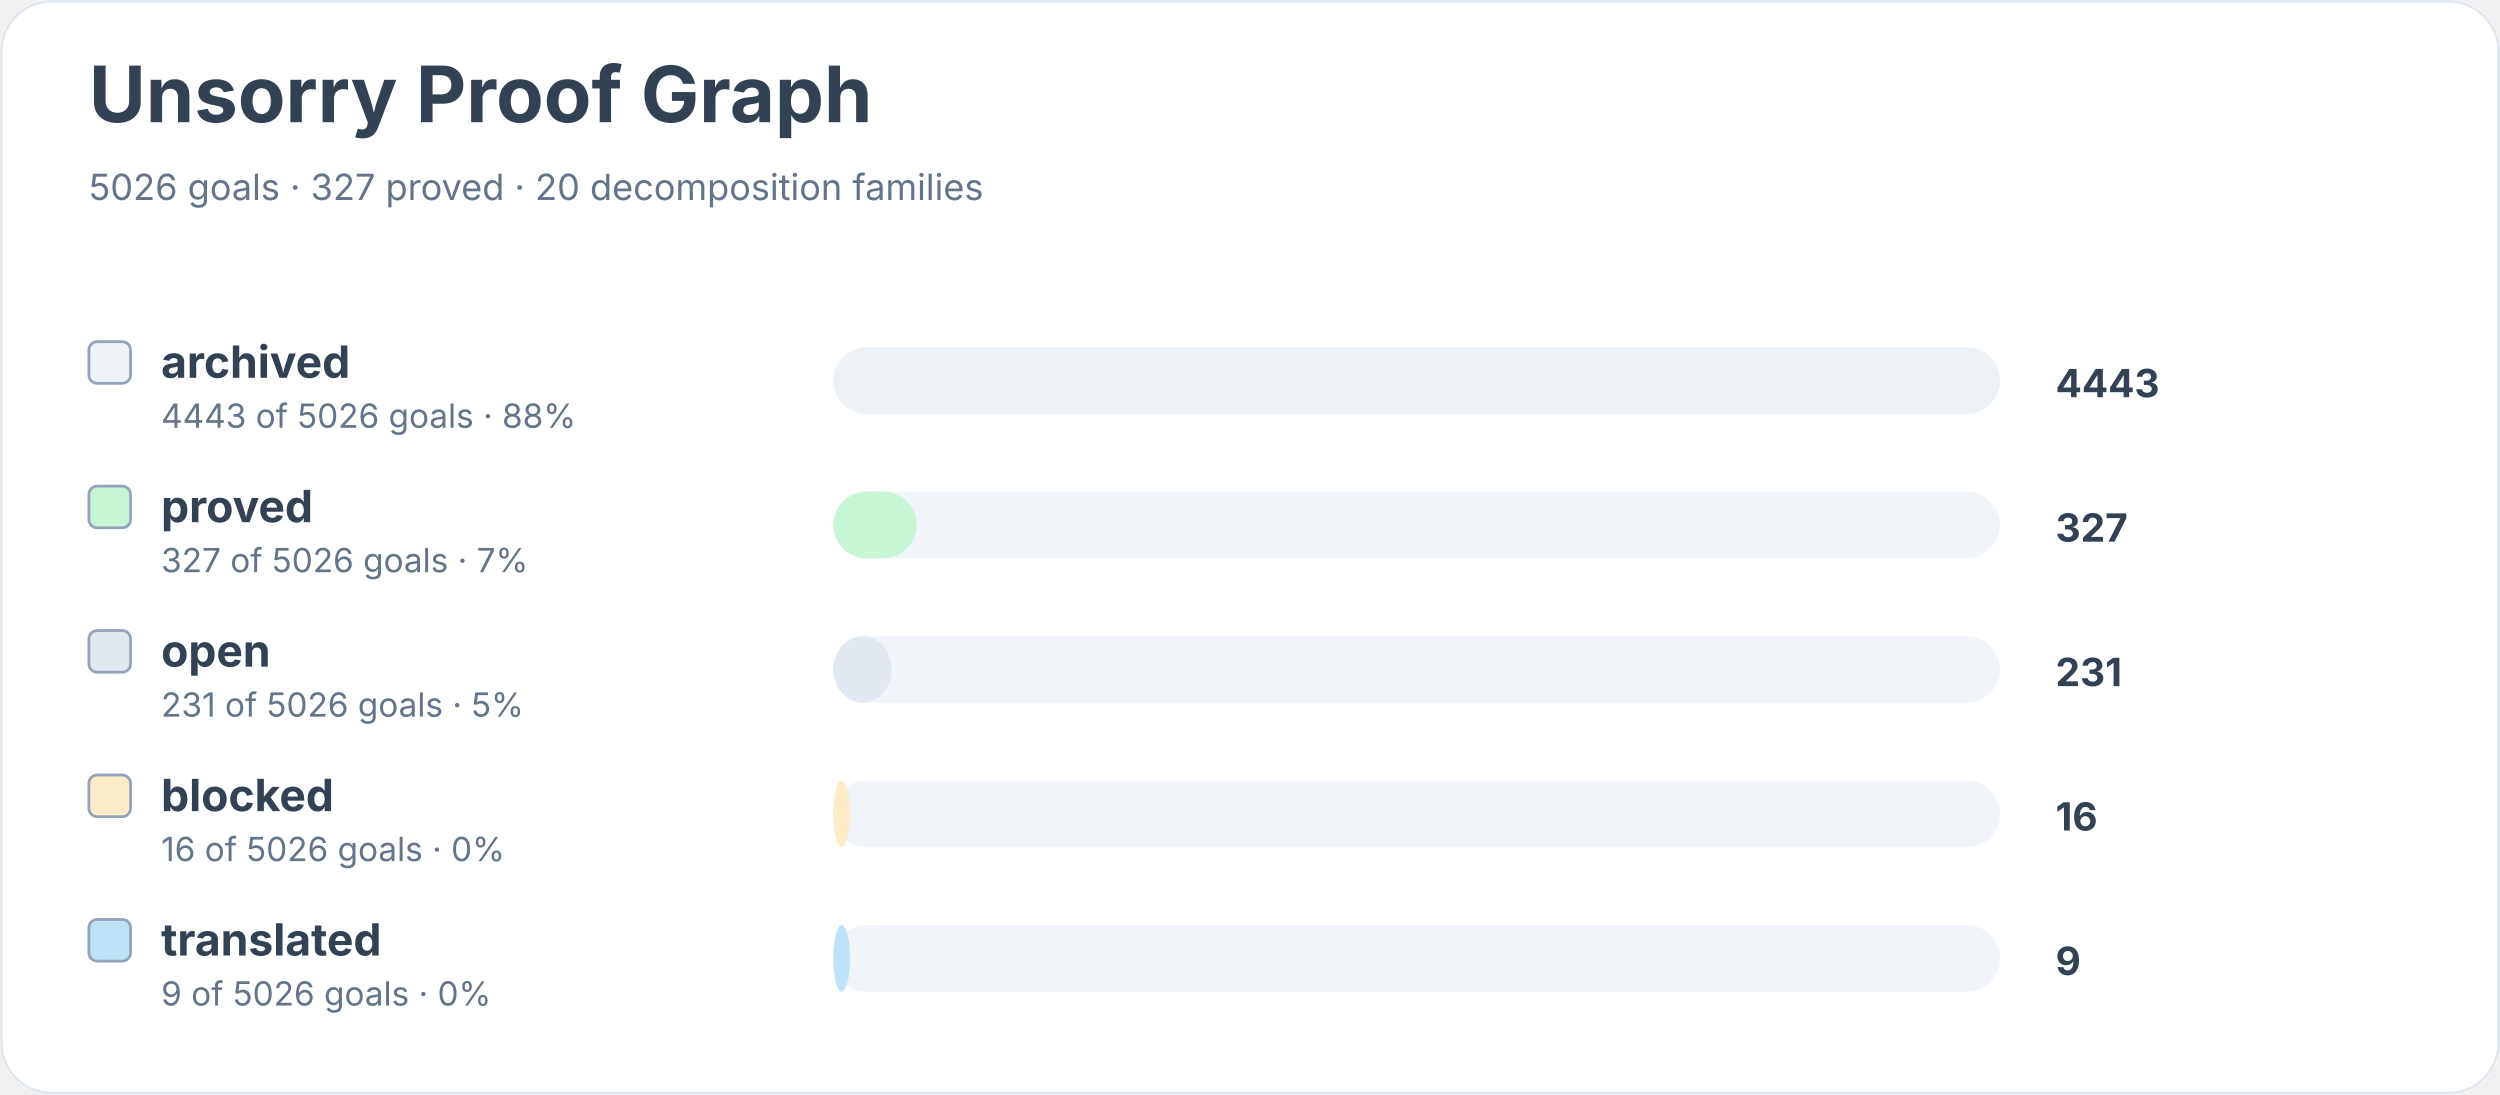
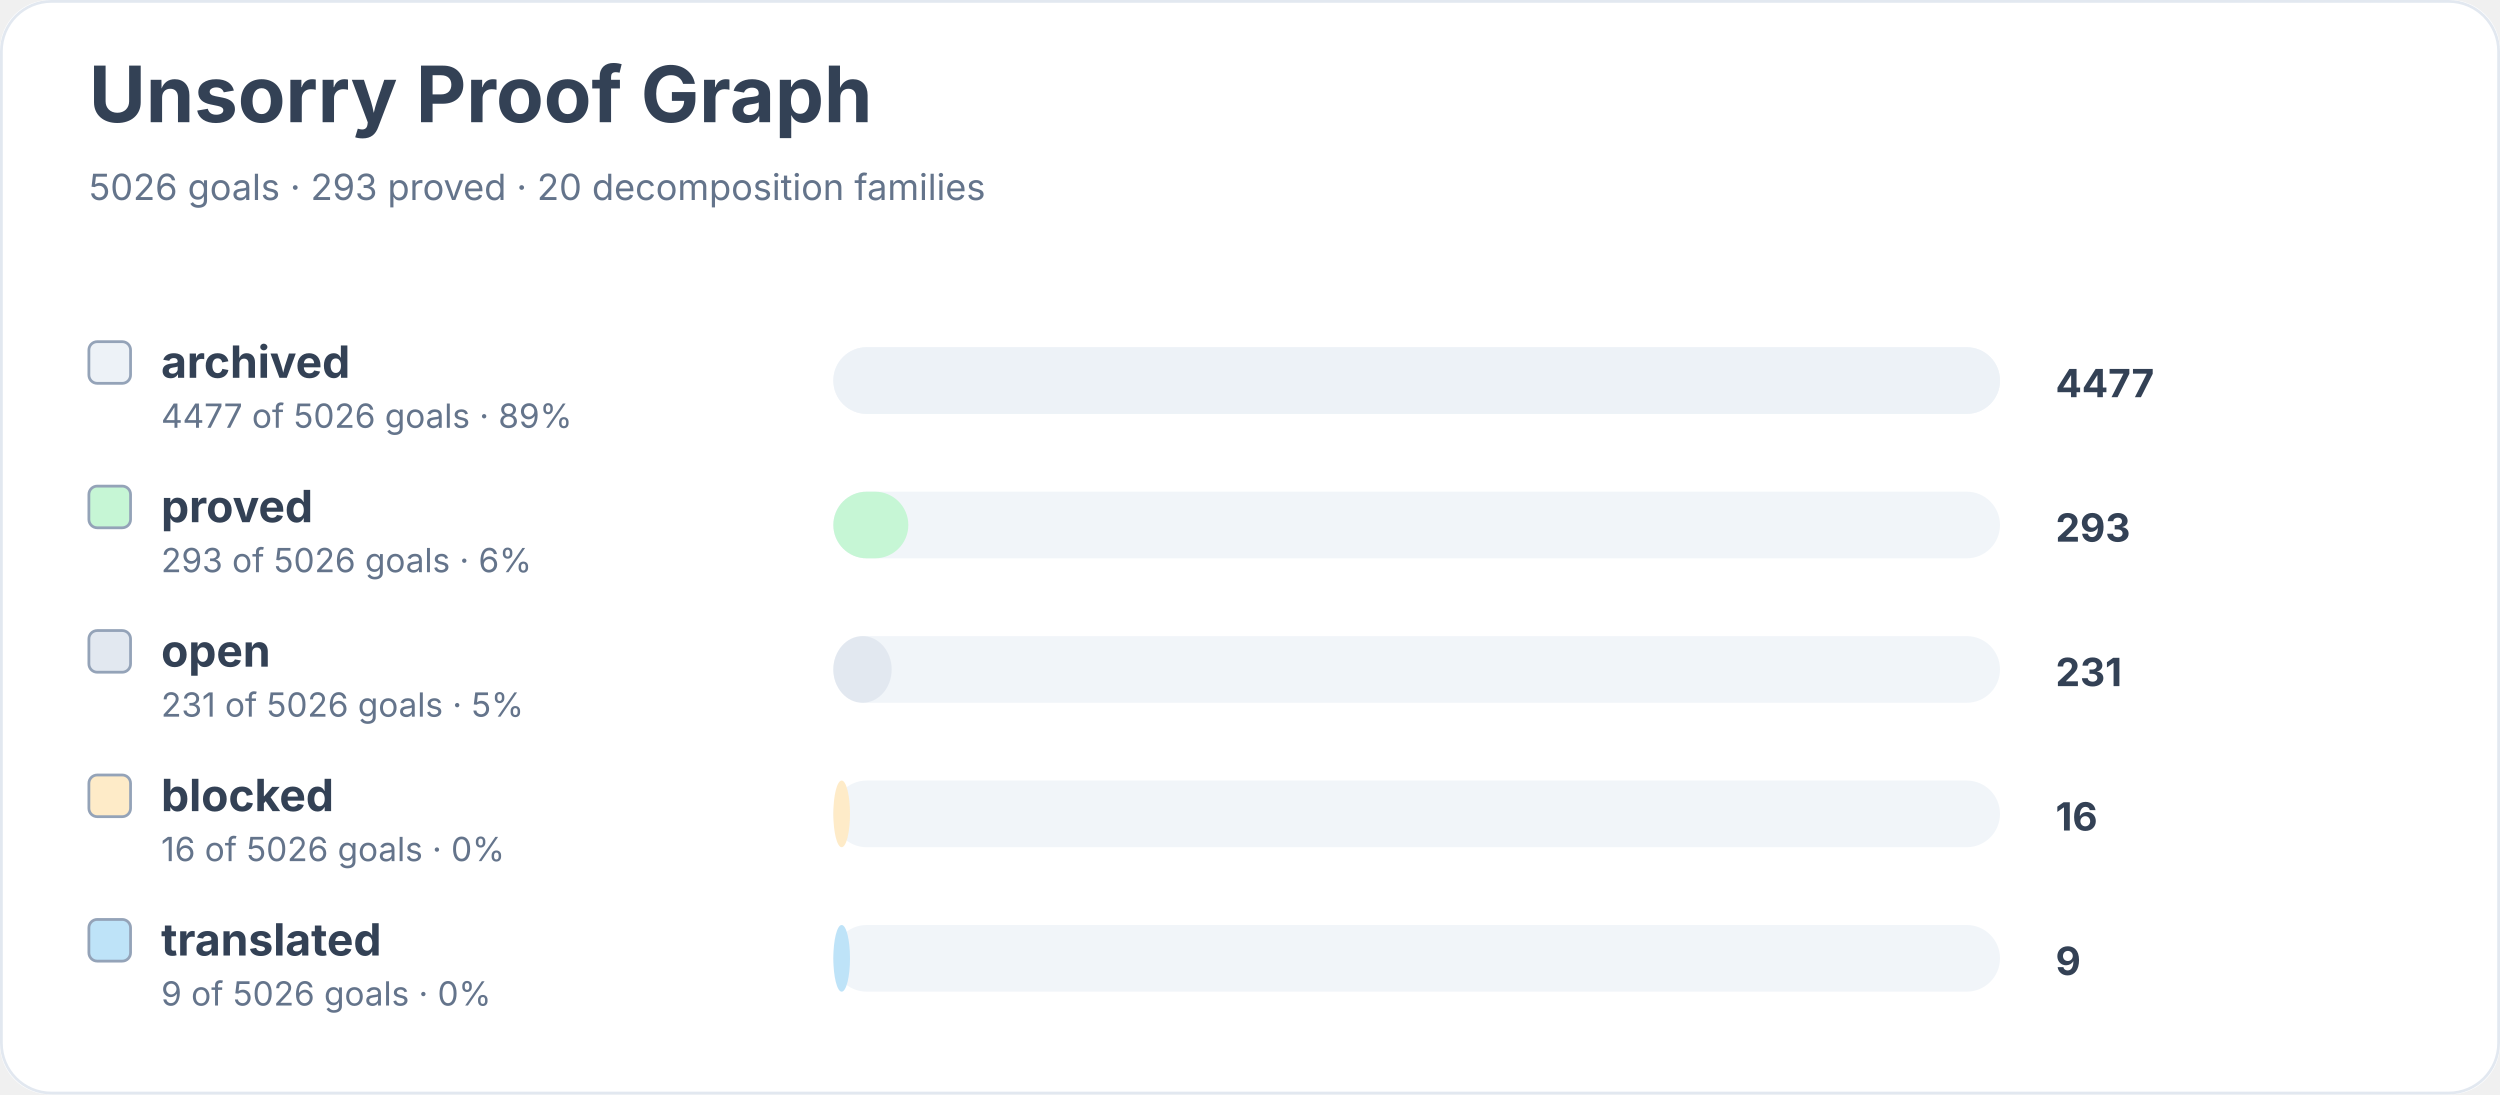
<svg xmlns="http://www.w3.org/2000/svg" width="900" height="394" viewBox="0 0 900 394" role="img" aria-labelledby="title desc">
  <rect width="900" height="100%" rx="18" fill="#ffffff" />
  <rect x="0.5" y="0.5" width="899" height="393" rx="18" fill="none" stroke="#e2e8f0" />
  <text x="32" y="44" font-family="Inter, system-ui, sans-serif" font-size="28" font-weight="700" fill="#334155">Unsorry Proof Graph</text>
-   <text x="32" y="72" font-family="Inter, system-ui, sans-serif" font-size="13" fill="#64748b">5026 goals · 327 proved · 20 decomposition families</text>
+   <text x="32" y="72" font-family="Inter, system-ui, sans-serif" font-size="13" fill="#64748b">5026 goals · 293 proved · 20 decomposition families</text>
  <rect x="32" y="123" width="15" height="15" rx="3" fill="#edf2f7" stroke="#94a3b8" />
  <text x="58" y="136" font-family="Inter, system-ui, sans-serif" font-size="16" font-weight="650" fill="#334155">archived</text>
-   <text x="58" y="154" font-family="Inter, system-ui, sans-serif" font-size="12" fill="#64748b">4443 of 5026 goals · 88%</text>
+   <text x="58" y="154" font-family="Inter, system-ui, sans-serif" font-size="12" fill="#64748b">4477 of 5026 goals · 89%</text>
  <rect x="300" y="125" width="420" height="24" rx="12" fill="#f1f5f9" />
  <rect x="300" y="125" width="420" height="24" rx="12" fill="#edf2f7" />
-   <text x="740" y="143" font-family="Inter, system-ui, sans-serif" font-size="14" font-weight="700" fill="#334155">4443</text>
+   <text x="740" y="143" font-family="Inter, system-ui, sans-serif" font-size="14" font-weight="700" fill="#334155">4477</text>
  <rect x="32" y="175" width="15" height="15" rx="3" fill="#c6f6d5" stroke="#94a3b8" />
  <text x="58" y="188" font-family="Inter, system-ui, sans-serif" font-size="16" font-weight="650" fill="#334155">proved</text>
-   <text x="58" y="206" font-family="Inter, system-ui, sans-serif" font-size="12" fill="#64748b">327 of 5026 goals · 7%</text>
+   <text x="58" y="206" font-family="Inter, system-ui, sans-serif" font-size="12" fill="#64748b">293 of 5026 goals · 6%</text>
  <rect x="300" y="177" width="420" height="24" rx="12" fill="#f1f5f9" />
-   <rect x="300" y="177" width="30" height="24" rx="12" fill="#c6f6d5" />
-   <text x="740" y="195" font-family="Inter, system-ui, sans-serif" font-size="14" font-weight="700" fill="#334155">327</text>
+   <rect x="300" y="177" width="27" height="24" rx="12" fill="#c6f6d5" />
+   <text x="740" y="195" font-family="Inter, system-ui, sans-serif" font-size="14" font-weight="700" fill="#334155">293</text>
  <rect x="32" y="227" width="15" height="15" rx="3" fill="#e2e8f0" stroke="#94a3b8" />
  <text x="58" y="240" font-family="Inter, system-ui, sans-serif" font-size="16" font-weight="650" fill="#334155">open</text>
  <text x="58" y="258" font-family="Inter, system-ui, sans-serif" font-size="12" fill="#64748b">231 of 5026 goals · 5%</text>
  <rect x="300" y="229" width="420" height="24" rx="12" fill="#f1f5f9" />
  <rect x="300" y="229" width="21" height="24" rx="12" fill="#e2e8f0" />
  <text x="740" y="247" font-family="Inter, system-ui, sans-serif" font-size="14" font-weight="700" fill="#334155">231</text>
  <rect x="32" y="279" width="15" height="15" rx="3" fill="#feebc8" stroke="#94a3b8" />
  <text x="58" y="292" font-family="Inter, system-ui, sans-serif" font-size="16" font-weight="650" fill="#334155">blocked</text>
  <text x="58" y="310" font-family="Inter, system-ui, sans-serif" font-size="12" fill="#64748b">16 of 5026 goals · 0%</text>
  <rect x="300" y="281" width="420" height="24" rx="12" fill="#f1f5f9" />
  <rect x="300" y="281" width="6" height="24" rx="12" fill="#feebc8" />
  <text x="740" y="299" font-family="Inter, system-ui, sans-serif" font-size="14" font-weight="700" fill="#334155">16</text>
  <rect x="32" y="331" width="15" height="15" rx="3" fill="#bee3f8" stroke="#94a3b8" />
  <text x="58" y="344" font-family="Inter, system-ui, sans-serif" font-size="16" font-weight="650" fill="#334155">translated</text>
  <text x="58" y="362" font-family="Inter, system-ui, sans-serif" font-size="12" fill="#64748b">9 of 5026 goals · 0%</text>
  <rect x="300" y="333" width="420" height="24" rx="12" fill="#f1f5f9" />
  <rect x="300" y="333" width="6" height="24" rx="12" fill="#bee3f8" />
  <text x="740" y="351" font-family="Inter, system-ui, sans-serif" font-size="14" font-weight="700" fill="#334155">9</text>
</svg>
